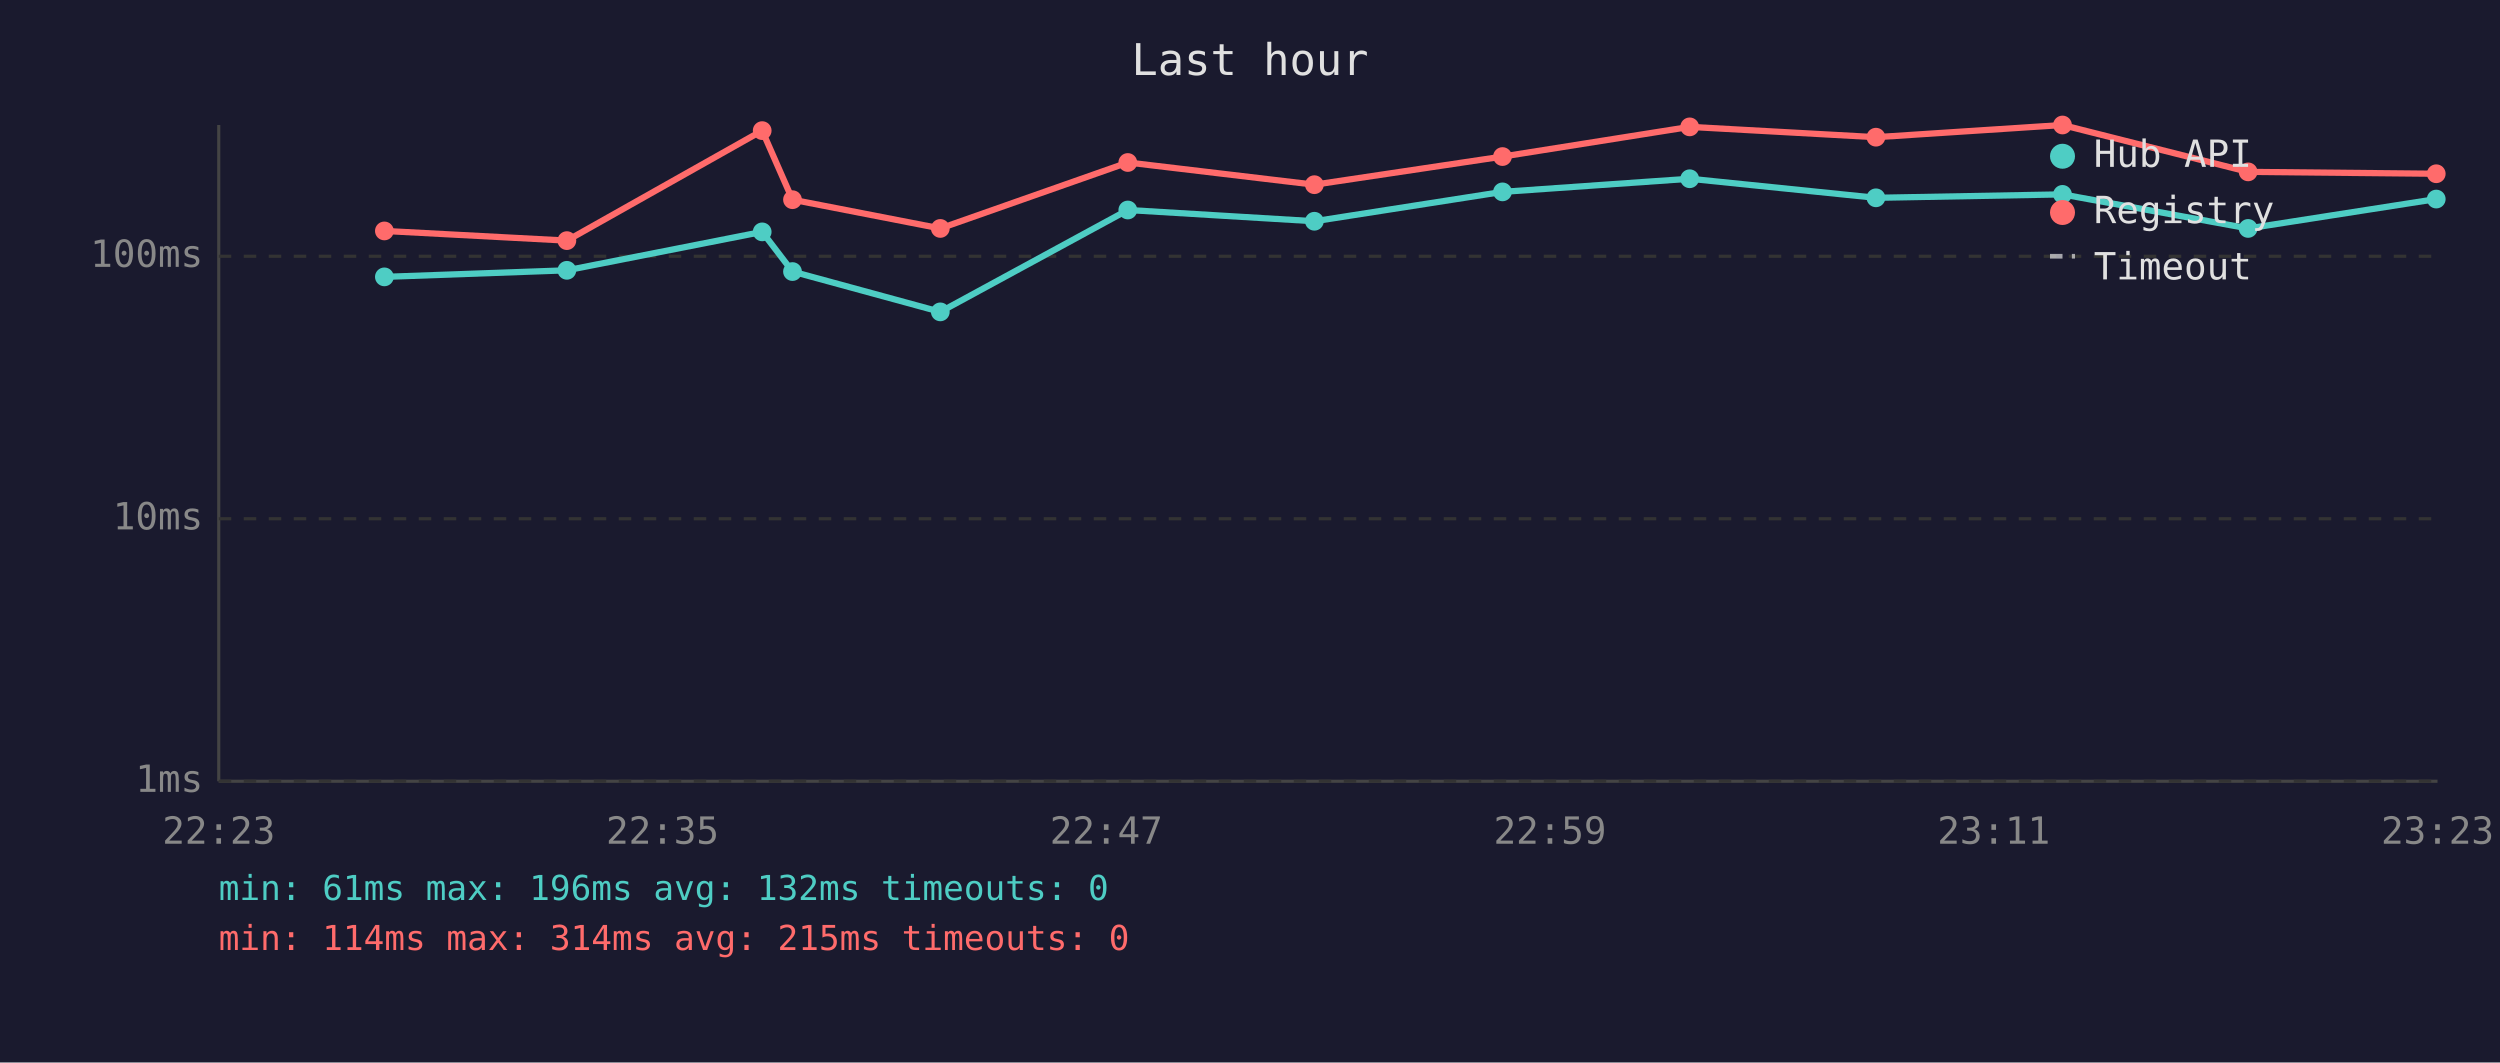
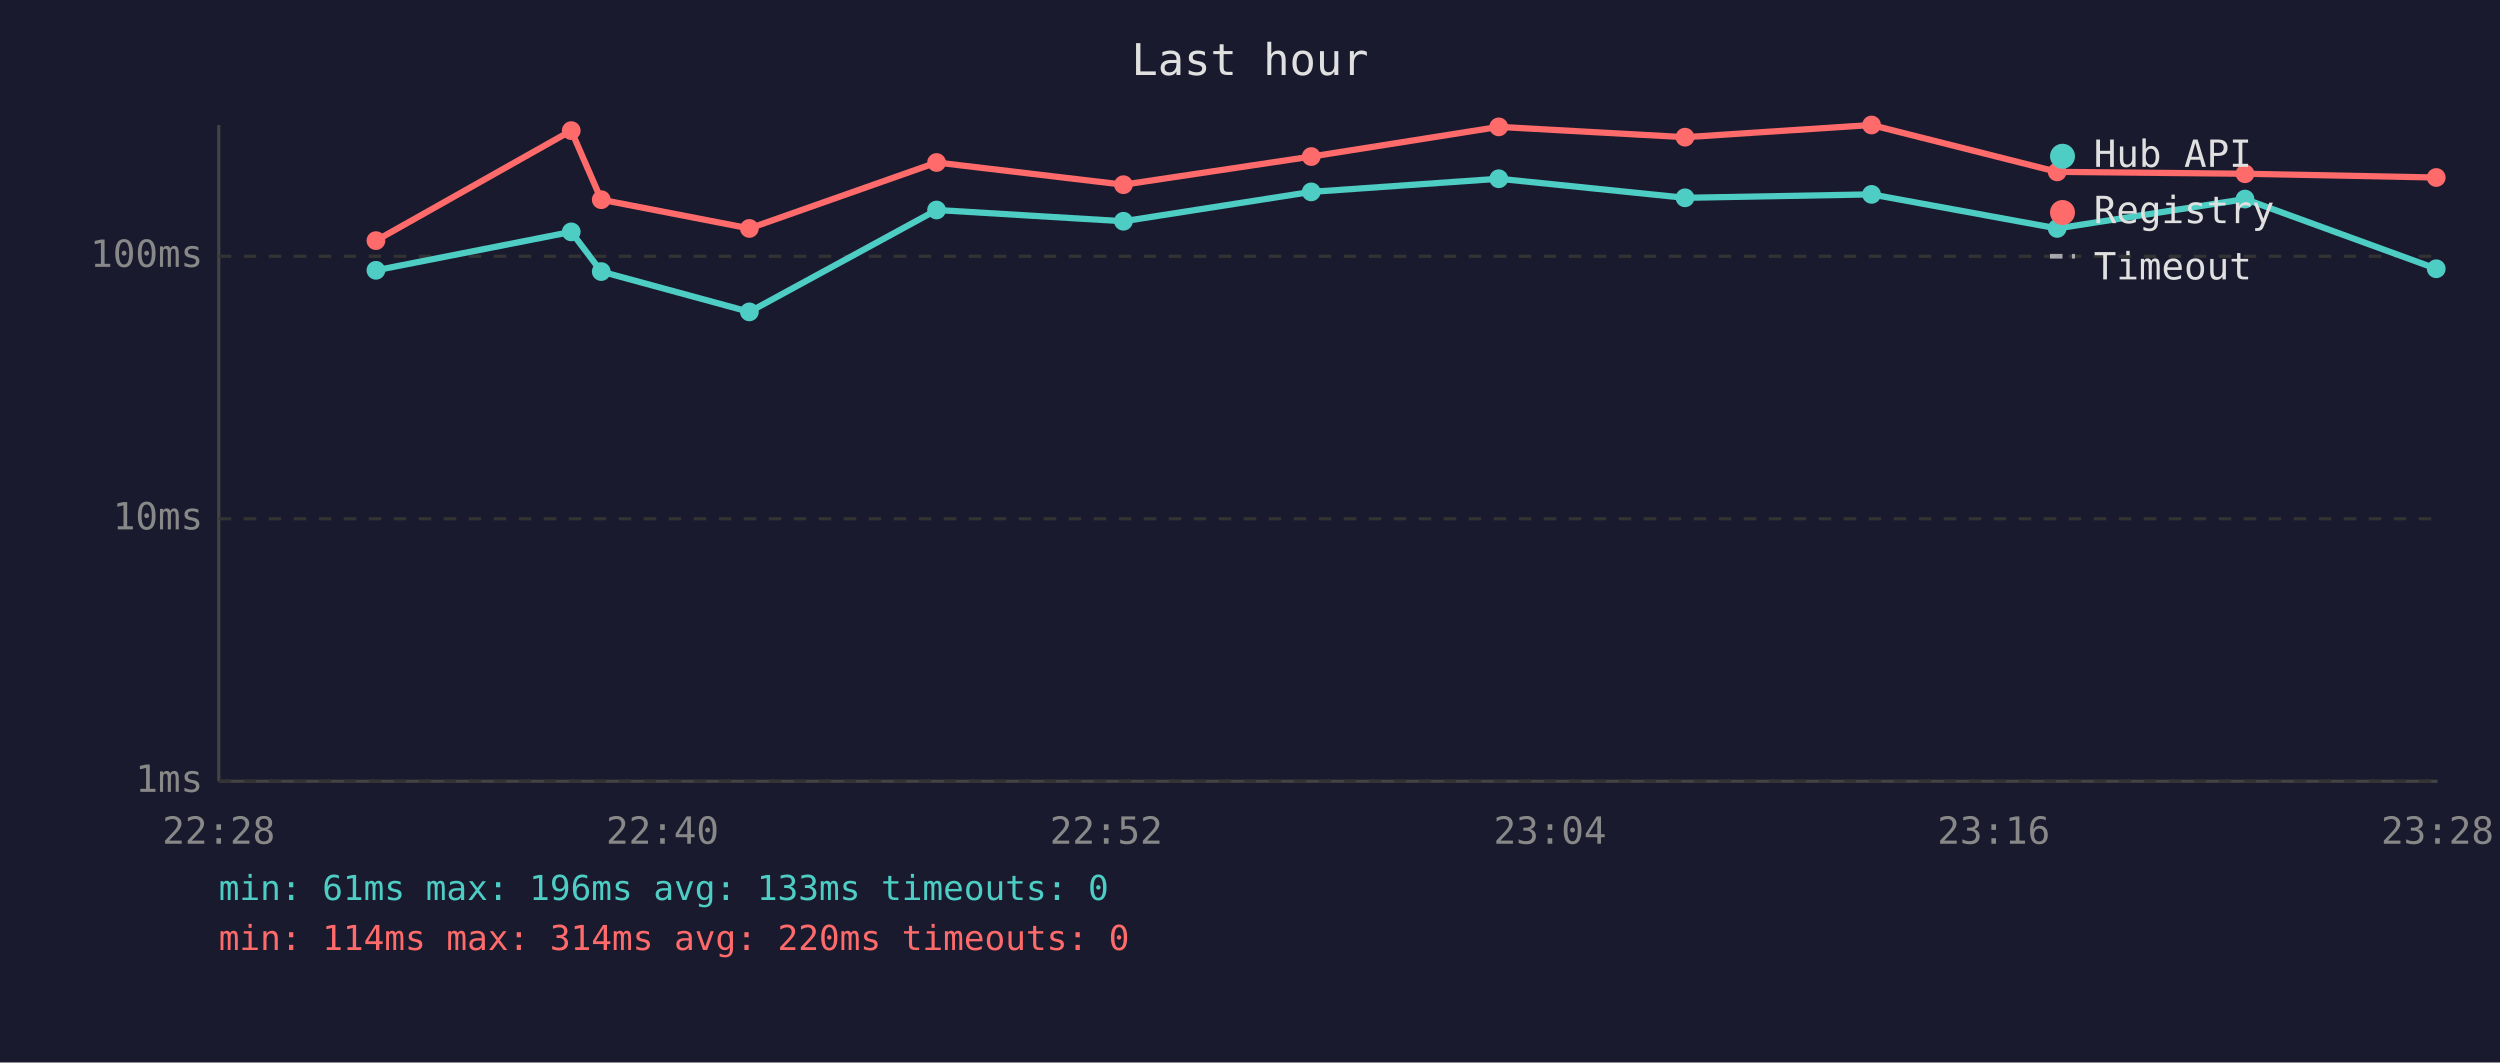
<svg xmlns="http://www.w3.org/2000/svg" viewBox="0 0 800 340" font-family="monospace" font-size="12">
  <rect width="800" height="340" fill="#1a1a2e" />
  <text x="400" y="24" fill="#e0e0e0" font-size="14" text-anchor="middle">Last hour</text>
  <line x1="70" y1="40" x2="70" y2="250" stroke="#444" stroke-width="1" />
  <line x1="70" y1="250" x2="780" y2="250" stroke="#444" stroke-width="1" />
  <line x1="70" y1="250" x2="780" y2="250" stroke="#333" stroke-width="1" stroke-dasharray="4" />
  <text x="65" y="250" fill="#888" text-anchor="end" dominant-baseline="middle">1ms</text>
  <line x1="70" y1="166" x2="780" y2="166" stroke="#333" stroke-width="1" stroke-dasharray="4" />
  <text x="65" y="166" fill="#888" text-anchor="end" dominant-baseline="middle">10ms</text>
  <line x1="70" y1="82" x2="780" y2="82" stroke="#333" stroke-width="1" stroke-dasharray="4" />
  <text x="65" y="82" fill="#888" text-anchor="end" dominant-baseline="middle">100ms</text>
-   <text x="70" y="270" fill="#888" text-anchor="middle">22:23</text>
-   <text x="212" y="270" fill="#888" text-anchor="middle">22:35</text>
-   <text x="354" y="270" fill="#888" text-anchor="middle">22:47</text>
-   <text x="496" y="270" fill="#888" text-anchor="middle">22:59</text>
-   <text x="638" y="270" fill="#888" text-anchor="middle">23:11</text>
-   <text x="780" y="270" fill="#888" text-anchor="middle">23:23</text>
-   <polyline points="123.0,88.6 181.4,86.5 243.9,74.2 253.6,86.9 300.9,99.8 360.9,67.2 420.6,70.8 480.8,61.4 540.7,57.2 600.3,63.3 660.0,62.2 719.4,73.1 779.6,63.7" fill="none" stroke="#4ecdc4" stroke-width="2" opacity="1" />
-   <circle cx="123.0" cy="88.6" r="3" fill="#4ecdc4" />
-   <circle cx="181.4" cy="86.5" r="3" fill="#4ecdc4" />
-   <circle cx="243.9" cy="74.2" r="3" fill="#4ecdc4" />
-   <circle cx="253.6" cy="86.9" r="3" fill="#4ecdc4" />
-   <circle cx="300.9" cy="99.8" r="3" fill="#4ecdc4" />
-   <circle cx="360.9" cy="67.2" r="3" fill="#4ecdc4" />
-   <circle cx="420.6" cy="70.8" r="3" fill="#4ecdc4" />
-   <circle cx="480.8" cy="61.4" r="3" fill="#4ecdc4" />
-   <circle cx="540.7" cy="57.2" r="3" fill="#4ecdc4" />
-   <circle cx="600.3" cy="63.3" r="3" fill="#4ecdc4" />
-   <circle cx="660.0" cy="62.2" r="3" fill="#4ecdc4" />
-   <circle cx="719.4" cy="73.1" r="3" fill="#4ecdc4" />
-   <circle cx="779.6" cy="63.7" r="3" fill="#4ecdc4" />
-   <polyline points="123.0,73.9 181.4,77.0 243.9,41.8 253.6,63.9 300.9,73.1 360.9,52.0 420.6,59.1 480.8,50.1 540.7,40.6 600.3,43.9 660.0,40.0 719.4,55.0 779.6,55.6" fill="none" stroke="#ff6b6b" stroke-width="2" opacity="1" />
-   <circle cx="123.0" cy="73.9" r="3" fill="#ff6b6b" />
-   <circle cx="181.4" cy="77.0" r="3" fill="#ff6b6b" />
-   <circle cx="243.9" cy="41.8" r="3" fill="#ff6b6b" />
-   <circle cx="253.6" cy="63.9" r="3" fill="#ff6b6b" />
-   <circle cx="300.9" cy="73.1" r="3" fill="#ff6b6b" />
-   <circle cx="360.9" cy="52.0" r="3" fill="#ff6b6b" />
-   <circle cx="420.6" cy="59.1" r="3" fill="#ff6b6b" />
-   <circle cx="480.8" cy="50.1" r="3" fill="#ff6b6b" />
-   <circle cx="540.7" cy="40.6" r="3" fill="#ff6b6b" />
-   <circle cx="600.3" cy="43.9" r="3" fill="#ff6b6b" />
-   <circle cx="660.0" cy="40.0" r="3" fill="#ff6b6b" />
-   <circle cx="719.4" cy="55.0" r="3" fill="#ff6b6b" />
-   <circle cx="779.6" cy="55.6" r="3" fill="#ff6b6b" />
+   <text x="70" y="270" fill="#888" text-anchor="middle">22:28</text>
+   <text x="212" y="270" fill="#888" text-anchor="middle">22:40</text>
+   <text x="354" y="270" fill="#888" text-anchor="middle">22:52</text>
+   <text x="496" y="270" fill="#888" text-anchor="middle">23:04</text>
+   <text x="638" y="270" fill="#888" text-anchor="middle">23:16</text>
+   <text x="780" y="270" fill="#888" text-anchor="middle">23:28</text>
+   <polyline points="120.3,86.5 182.8,74.2 192.4,86.9 239.8,99.8 299.7,67.2 359.5,70.8 419.6,61.4 479.6,57.2 539.2,63.3 598.9,62.2 658.3,73.1 718.4,63.7 779.6,86.0" fill="none" stroke="#4ecdc4" stroke-width="2" opacity="1" />
+   <circle cx="120.3" cy="86.5" r="3" fill="#4ecdc4" />
+   <circle cx="182.8" cy="74.2" r="3" fill="#4ecdc4" />
+   <circle cx="192.4" cy="86.9" r="3" fill="#4ecdc4" />
+   <circle cx="239.8" cy="99.8" r="3" fill="#4ecdc4" />
+   <circle cx="299.7" cy="67.2" r="3" fill="#4ecdc4" />
+   <circle cx="359.5" cy="70.8" r="3" fill="#4ecdc4" />
+   <circle cx="419.6" cy="61.4" r="3" fill="#4ecdc4" />
+   <circle cx="479.6" cy="57.2" r="3" fill="#4ecdc4" />
+   <circle cx="539.2" cy="63.3" r="3" fill="#4ecdc4" />
+   <circle cx="598.9" cy="62.2" r="3" fill="#4ecdc4" />
+   <circle cx="658.3" cy="73.1" r="3" fill="#4ecdc4" />
+   <circle cx="718.4" cy="63.7" r="3" fill="#4ecdc4" />
+   <circle cx="779.6" cy="86.0" r="3" fill="#4ecdc4" />
+   <polyline points="120.3,77.0 182.8,41.8 192.4,63.9 239.8,73.1 299.7,52.0 359.5,59.1 419.6,50.1 479.6,40.6 539.2,43.9 598.9,40.0 658.3,55.0 718.4,55.6 779.6,56.8" fill="none" stroke="#ff6b6b" stroke-width="2" opacity="1" />
+   <circle cx="120.3" cy="77.0" r="3" fill="#ff6b6b" />
+   <circle cx="182.8" cy="41.8" r="3" fill="#ff6b6b" />
+   <circle cx="192.4" cy="63.9" r="3" fill="#ff6b6b" />
+   <circle cx="239.8" cy="73.1" r="3" fill="#ff6b6b" />
+   <circle cx="299.7" cy="52.0" r="3" fill="#ff6b6b" />
+   <circle cx="359.5" cy="59.1" r="3" fill="#ff6b6b" />
+   <circle cx="419.6" cy="50.1" r="3" fill="#ff6b6b" />
+   <circle cx="479.6" cy="40.6" r="3" fill="#ff6b6b" />
+   <circle cx="539.2" cy="43.9" r="3" fill="#ff6b6b" />
+   <circle cx="598.9" cy="40.0" r="3" fill="#ff6b6b" />
+   <circle cx="658.3" cy="55.0" r="3" fill="#ff6b6b" />
+   <circle cx="718.4" cy="55.6" r="3" fill="#ff6b6b" />
+   <circle cx="779.6" cy="56.8" r="3" fill="#ff6b6b" />
  <circle cx="660" cy="50" r="4" fill="#4ecdc4" />
  <text x="670" y="50" fill="#e0e0e0" dominant-baseline="middle">Hub API</text>
  <circle cx="660" cy="68" r="4" fill="#ff6b6b" />
  <text x="670" y="68" fill="#e0e0e0" dominant-baseline="middle">Registry</text>
  <line x1="656" y1="82" x2="664" y2="82" stroke="#e0e0e0" stroke-width="1.5" stroke-dasharray="4,3" opacity="0.7" />
  <text x="670" y="86" fill="#e0e0e0" dominant-baseline="middle">Timeout</text>
-   <text x="70" y="288" fill="#4ecdc4" font-size="11">min: 61ms  max: 196ms  avg: 132ms  timeouts: 0</text>
-   <text x="70" y="304" fill="#ff6b6b" font-size="11">min: 114ms  max: 314ms  avg: 215ms  timeouts: 0</text>
+   <text x="70" y="288" fill="#4ecdc4" font-size="11">min: 61ms  max: 196ms  avg: 133ms  timeouts: 0</text>
+   <text x="70" y="304" fill="#ff6b6b" font-size="11">min: 114ms  max: 314ms  avg: 220ms  timeouts: 0</text>
</svg>
